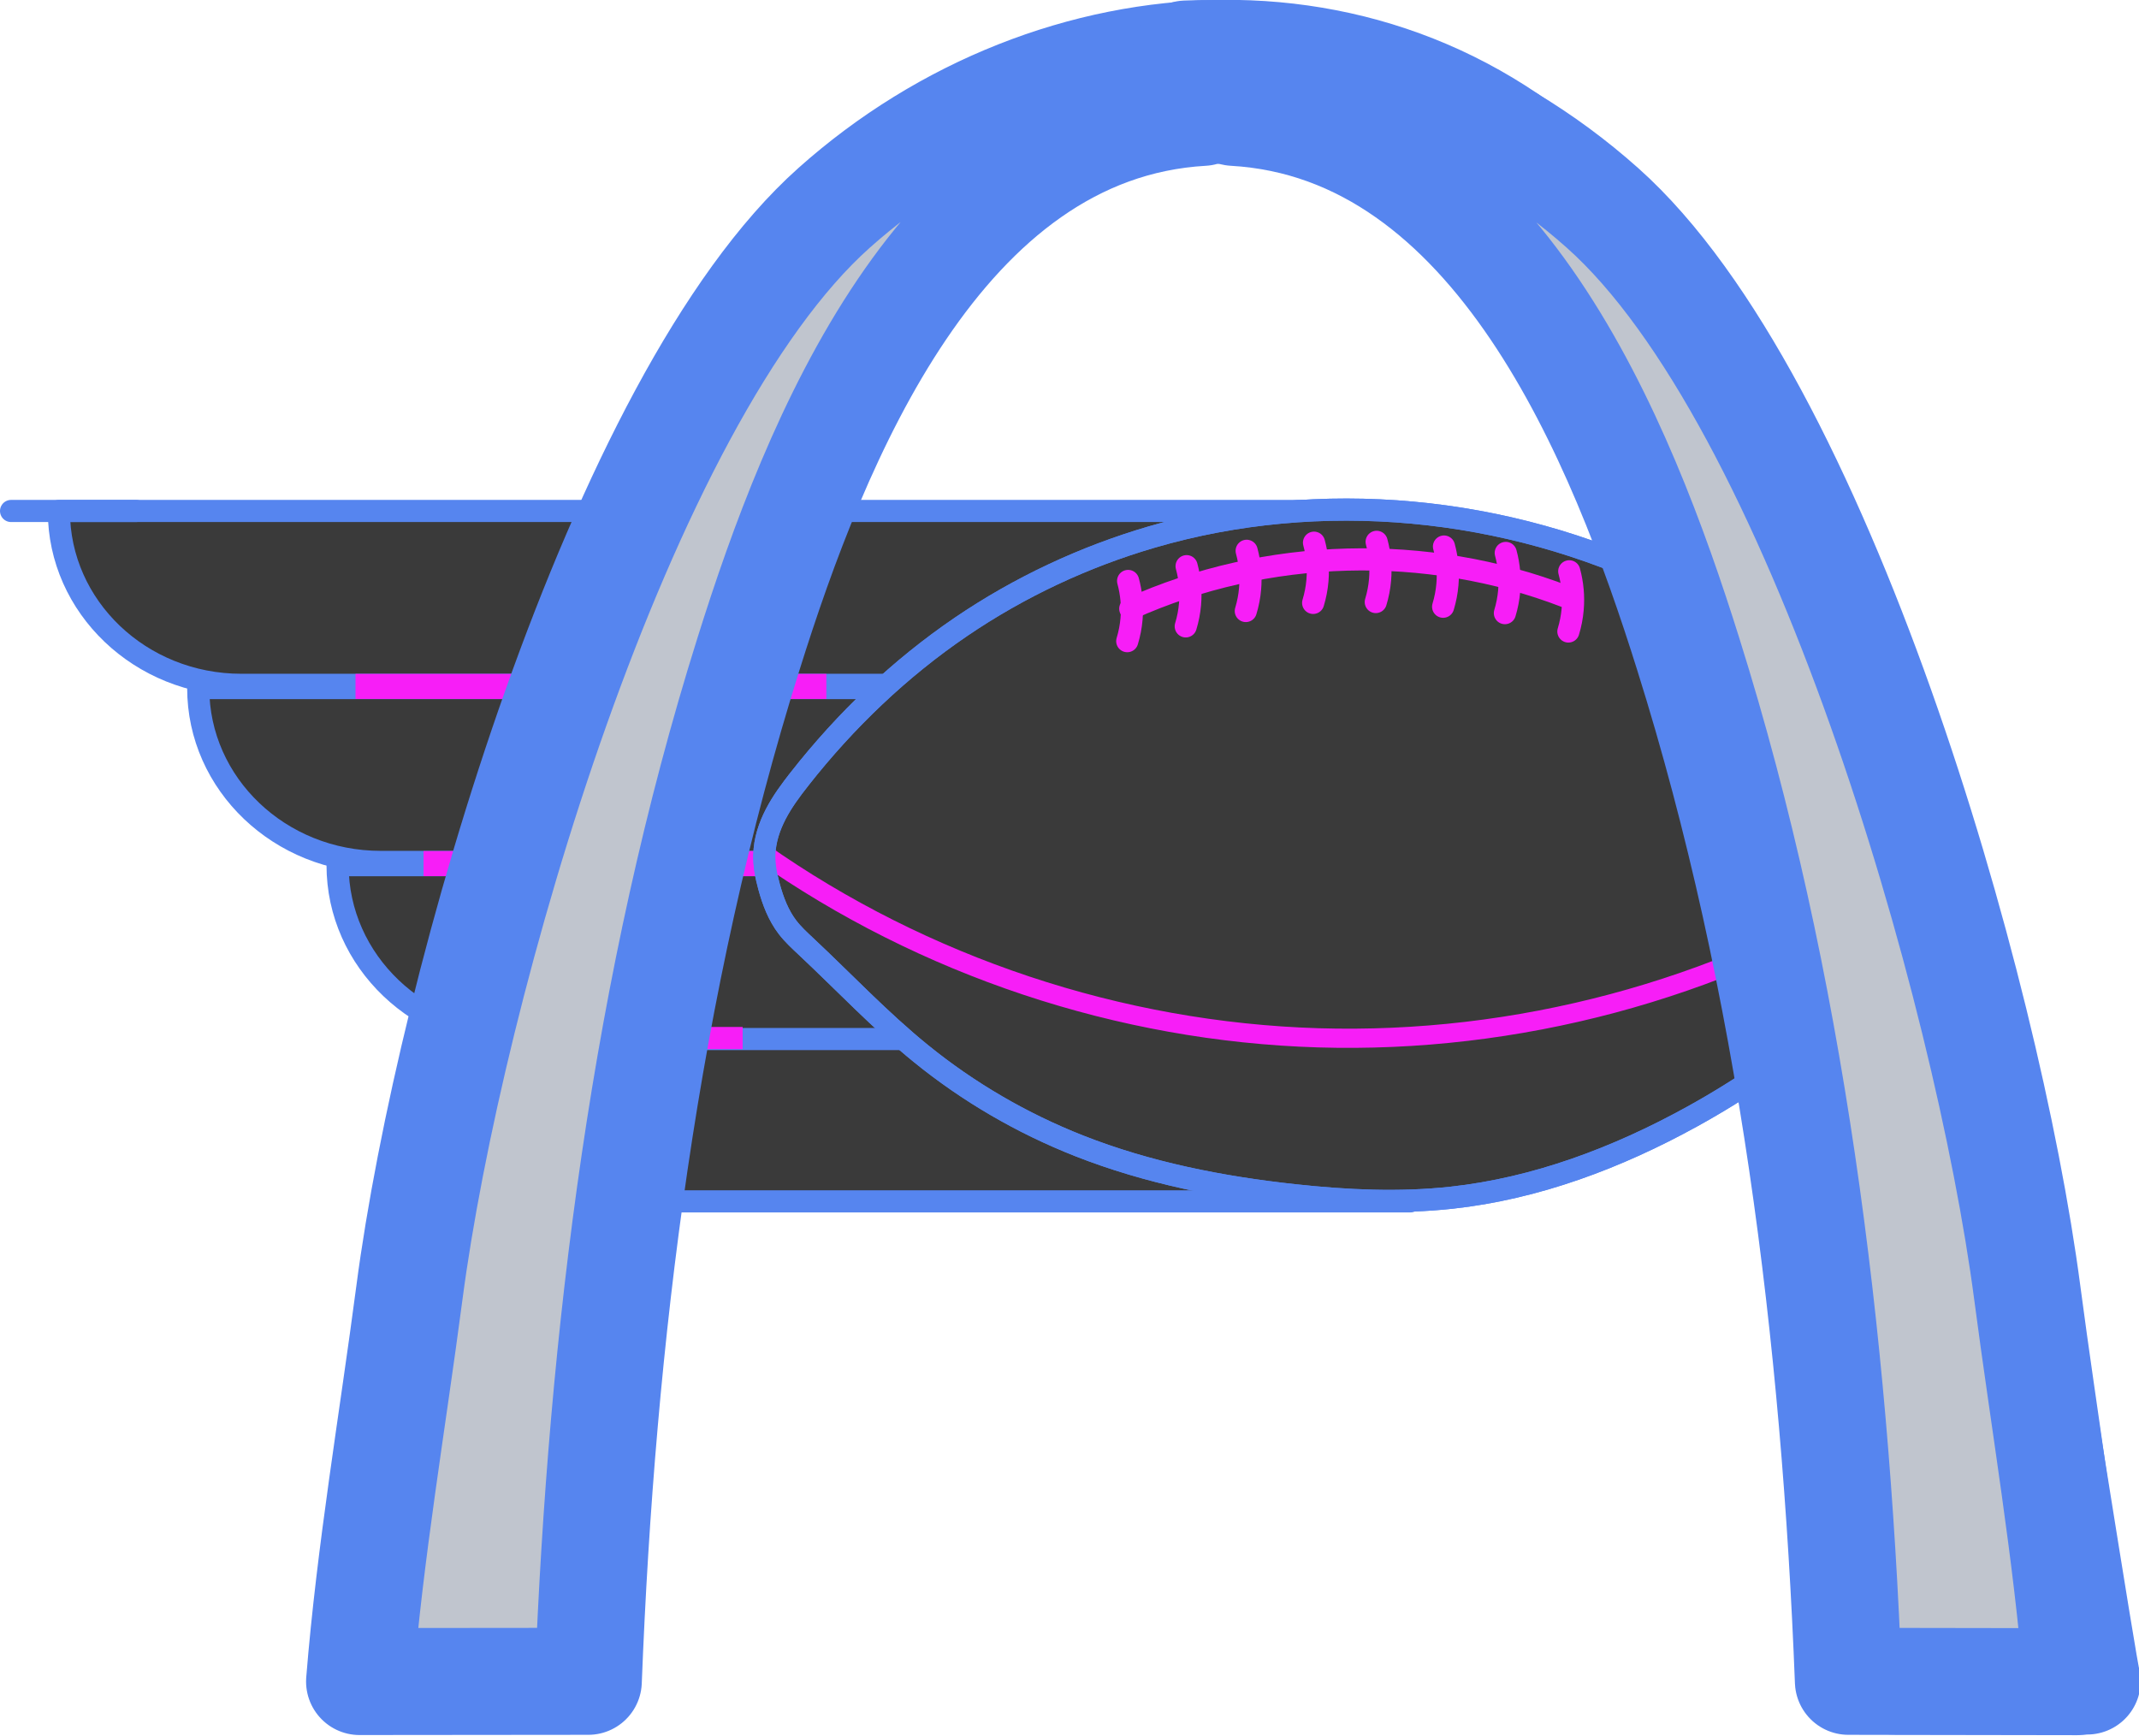
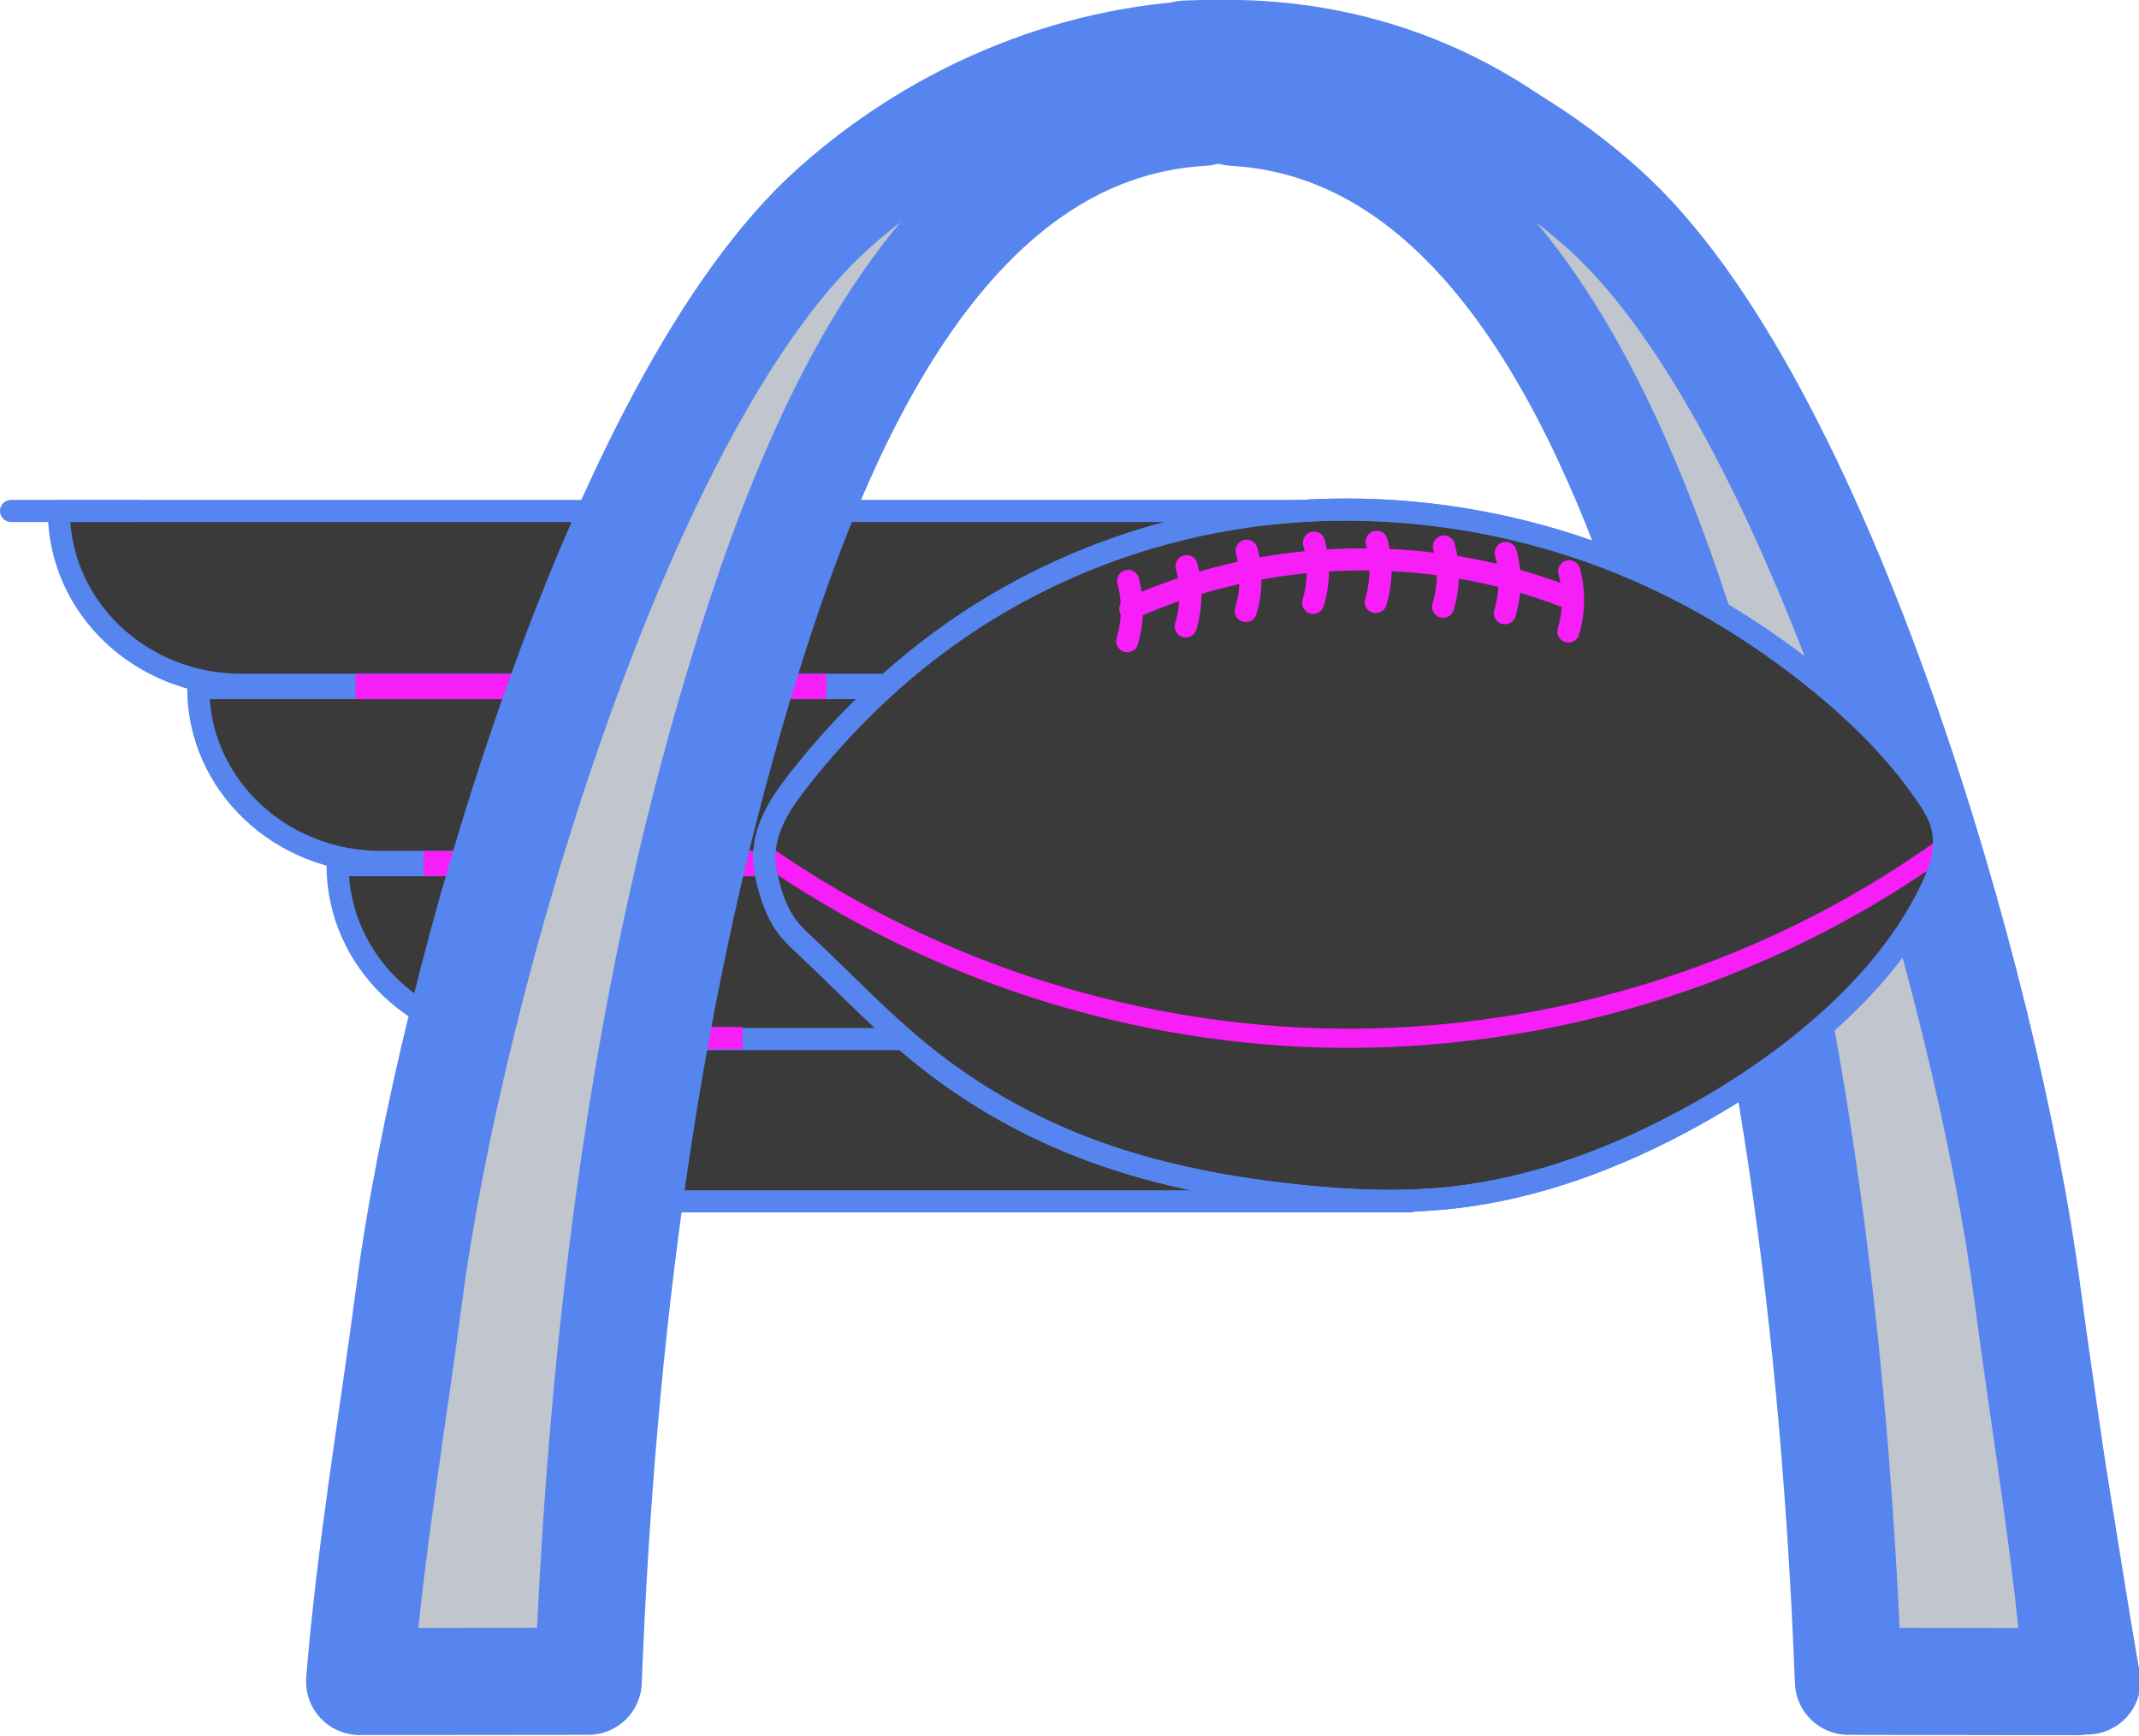
<svg xmlns="http://www.w3.org/2000/svg" id="Layer_1" data-name="Layer 1" version="1.1" width="289.885" height="235.16">
  <defs id="defs4">
    <style id="style2">.cls-4{fill:#c0c5ce}.cls-12,.cls-4,.cls-5,.cls-6{stroke:#5685ef}.cls-10,.cls-12,.cls-13,.cls-4,.cls-5,.cls-6{stroke-linecap:round;stroke-linejoin:round}.cls-4{stroke-width:14.5px}.cls-10,.cls-12,.cls-5,.cls-9{fill:#3a3a3a}.cls-5,.cls-6,.cls-9{stroke-width:8.76px}.cls-13,.cls-6{fill:none}.cls-7{fill:#133cd1}.cls-9{stroke:#f71ef7;stroke-miterlimit:10}.cls-10{stroke:#3a3a3a;stroke-width:2.12px}.cls-11{fill:#5685ef}.cls-12,.cls-13{stroke-width:6.05px}.cls-13{stroke:#c0c5ce}</style>
    <style id="style2-9">.cls-4{fill:#c0c5ce}.cls-12,.cls-4,.cls-5,.cls-6{stroke:#5685ef}.cls-10,.cls-12,.cls-13,.cls-4,.cls-5,.cls-6{stroke-linecap:round;stroke-linejoin:round}.cls-4{stroke-width:14.5px}.cls-10,.cls-12,.cls-5,.cls-9{fill:#3a3a3a}.cls-5,.cls-6,.cls-9{stroke-width:8.76px}.cls-13,.cls-6{fill:none}.cls-7{fill:#133cd1}.cls-9{stroke:#f71ef7;stroke-miterlimit:10}.cls-10{stroke:#3a3a3a;stroke-width:2.12px}.cls-11{fill:#5685ef}.cls-12,.cls-13{stroke-width:6.05px}.cls-13{stroke:#c0c5ce}</style>
  </defs>
  <path class="cls-5" d="M 58.346,139.25 H 191.14 v 23.562 H 76.823 a 18.483,23.562 0 0 1 -18.483,-23.562 v 0 z" id="path40348" style="fill:#3a3a3a;stroke:#5685ef;stroke-width:3;stroke-linecap:round;stroke-linejoin:round;stroke-miterlimit:4;stroke-dasharray:none" />
  <path class="cls-5" d="M 45.758,117.25 H 223.366 v 23.562 H 70.47 A 24.721,23.562 0 0 1 45.75,117.25 v 0 z" id="path40346" style="fill:#3a3a3a;stroke:#5685ef;stroke-width:3;stroke-linecap:butt;stroke-linejoin:round;stroke-miterlimit:4;stroke-dasharray:none" />
  <path class="cls-5" d="M 26.873,93.25 H 204.481 V 116.812 H 51.586 A 24.721,23.562 0 0 1 26.865,93.25 v 0 z" id="path40344" style="fill:#3a3a3a;stroke:#5685ef;stroke-width:3;stroke-linecap:round;stroke-linejoin:round;stroke-miterlimit:4;stroke-dasharray:none" />
  <path class="cls-5" d="M 7.988,69.25 H 185.596 V 92.812 H 32.701 A 24.721,23.562 0 0 1 7.98,69.25 v 0 z" id="path176" style="fill:#3a3a3a;stroke:#5685ef;stroke-width:3;stroke-linecap:round;stroke-linejoin:round;stroke-miterlimit:4;stroke-dasharray:none" />
  <path class="cls-9" id="line212" style="fill:#3a3a3a;stroke:#f71ef7;stroke-width:3.4;stroke-miterlimit:10;stroke-dasharray:none" d="M 105.391,117.039 H 57.4" />
  <path class="cls-9" id="path57995" style="fill:#3a3a3a;stroke:#f71ef7;stroke-width:3;stroke-miterlimit:10;stroke-dasharray:none" d="M 100.646,140.678 H 63.214" />
  <path class="cls-9" id="path57997" style="fill:#3a3a3a;stroke:#f71ef7;stroke-width:3.4;stroke-miterlimit:10;stroke-dasharray:none" d="M 111.99,93.026 H 48.18" />
  <path class="cls-4" d="m 79.68,227.86 h 0.05 c 1.81,-46.54 7.7,-94.69 21.71,-139.24 9,-28.74 25.95,-71.36 61.57,-73.39 0,0 78.69,-22.8 93.48,212.59 h 26.37 c -0.25,0 -8.58,-53.33 -9.33,-57 -5.78,-28.32 -13.1,-56.52 -23.67,-83.46 -8,-20.33 -17.84,-40.84 -32.52,-57.25 -28.44,-31.8 -74.48,-28.56 -104.3,-1.94 -29.17,26 -52.09,105.39 -57.56,147.06 -2.29,17.45 -5.34,35.12 -6.75,52.66 z" id="path174" style="fill:#c0c5ce;stroke:#5685ef;stroke-width:14.5px;stroke-linecap:round;stroke-linejoin:round" />
+   <path class="cls-4" d="m 160.73,7.32 c 20,-0.88 40.55,6.67 56.46,20.87 29.17,26 52.09,105.39 57.56,147.06 2.29,17.45 5.34,35.12 6.75,52.66 l -30.95,-0.05 h -0.05 c -1.81,-46.54 -7.7,-94.69 -21.71,-139.24 -9,-28.74 -25.95,-71.36 -61.57,-73.39 a 23.34,23.34 0 0 0 -6.49,-0.59 z" id="path218" style="fill:#c0c5ce;stroke:#5685ef;stroke-width:14.5px;stroke-linecap:round;stroke-linejoin:round" />
  <path style="opacity:1;fill:#3a3a3a;fill-opacity:1;stroke:#5685ef;stroke-width:3;stroke-linecap:butt;stroke-linejoin:miter;stroke-miterlimit:4;stroke-dasharray:none;stroke-opacity:1" d="m 108.364,105.554 c 6.217,-7.912 13.568,-14.957 21.889,-20.614 7.906,-5.375 16.669,-9.481 25.845,-12.163 22.857,-6.68 48.142,-4.199 69.554,6.22 7.103,3.456 13.794,7.747 19.971,12.671 5.87,4.679 11.318,9.976 15.535,16.186 0.745,1.097 1.457,2.235 1.877,3.493 0.371,1.113 0.504,2.301 0.425,3.472 -0.138,2.04 -0.906,3.983 -1.792,5.825 -3.165,6.578 -7.929,12.292 -13.311,17.224 -5.757,5.275 -12.248,9.714 -19.086,13.484 -10.095,5.564 -21.098,9.718 -32.557,10.968 -7.044,0.768 -14.167,0.434 -21.212,-0.327 -9.982,-1.078 -19.929,-3.029 -29.269,-6.712 -7.735,-3.05 -15.007,-7.278 -21.458,-12.523 -5.497,-4.468 -10.371,-9.642 -15.539,-14.487 -0.881,-0.826 -1.775,-1.648 -2.51,-2.606 -1.232,-1.609 -1.966,-3.544 -2.5,-5.498 -0.386,-1.416 -0.677,-2.873 -0.639,-4.341 0.05,-1.921 0.665,-3.797 1.551,-5.502 0.886,-1.706 2.039,-3.257 3.226,-4.769 z" id="path49387" />
  <path style="fill:none;stroke:#f71ef7;stroke-width:3;stroke-linecap:round;stroke-linejoin:round;stroke-miterlimit:4;stroke-dasharray:none;stroke-opacity:1" d="m 153.176,82.494 c 18.431,-8.305 40.195,-8.902 59.054,-1.621 0.295,0.114 0.589,0.23 0.883,0.347" id="path3785" />
  <path style="fill:none;stroke:#f71ef7;stroke-width:3;stroke-linecap:round;stroke-linejoin:round;stroke-miterlimit:4;stroke-dasharray:none;stroke-opacity:1" d="m 152.885,78.732 c 0.457,1.672 0.615,3.424 0.465,5.151 -0.088,1.02 -0.284,2.03 -0.581,3.01" id="path3793" />
  <path style="fill:none;stroke:#f71ef7;stroke-width:3;stroke-linecap:round;stroke-linejoin:round;stroke-miterlimit:4;stroke-dasharray:none;stroke-opacity:1" d="m 160.813,76.729 c 0.457,1.672 0.615,3.424 0.465,5.151 -0.088,1.02 -0.284,2.03 -0.581,3.01" id="path3793-1" />
  <path style="fill:none;stroke:#f71ef7;stroke-width:3;stroke-linecap:round;stroke-linejoin:round;stroke-miterlimit:4;stroke-dasharray:none;stroke-opacity:1" d="m 168.952,74.646 c 0.457,1.672 0.615,3.424 0.465,5.151 -0.088,1.02 -0.284,2.03 -0.581,3.01" id="path3793-0" />
  <path style="fill:none;stroke:#f71ef7;stroke-width:3;stroke-linecap:round;stroke-linejoin:round;stroke-miterlimit:4;stroke-dasharray:none;stroke-opacity:1" d="m 178.079,73.546 c 0.457,1.672 0.615,3.424 0.465,5.151 -0.088,1.02 -0.284,2.03 -0.581,3.01" id="path3793-9" />
  <path style="fill:none;stroke:#f71ef7;stroke-width:3;stroke-linecap:round;stroke-linejoin:round;stroke-miterlimit:4;stroke-dasharray:none;stroke-opacity:1" d="m 186.567,73.43 c 0.457,1.672 0.615,3.424 0.465,5.151 -0.088,1.02 -0.284,2.03 -0.581,3.01" id="path3793-6" />
  <path style="fill:none;stroke:#f71ef7;stroke-width:3;stroke-linecap:round;stroke-linejoin:round;stroke-miterlimit:4;stroke-dasharray:none;stroke-opacity:1" d="m 195.694,74.067 c 0.457,1.672 0.615,3.424 0.465,5.151 -0.088,1.02 -0.284,2.03 -0.581,3.01" id="path3793-4" />
  <path style="fill:none;stroke:#f71ef7;stroke-width:3;stroke-linecap:round;stroke-linejoin:round;stroke-miterlimit:4;stroke-dasharray:none;stroke-opacity:1" d="m 204.065,74.935 c 0.457,1.672 0.615,3.424 0.465,5.151 -0.088,1.02 -0.284,2.03 -0.581,3.01" id="path3793-8" />
  <path style="fill:none;stroke:#f71ef7;stroke-width:3;stroke-linecap:round;stroke-linejoin:round;stroke-miterlimit:4;stroke-dasharray:none;stroke-opacity:1" d="m 212.669,77.424 c 0.457,1.672 0.615,3.424 0.465,5.151 -0.088,1.02 -0.284,2.03 -0.581,3.01" id="path3793-3" />
  <path style="fill:none;stroke:#f71ef7;stroke-width:2.6;stroke-linecap:butt;stroke-linejoin:miter;stroke-miterlimit:4;stroke-dasharray:none;stroke-opacity:1" d="m 103.185,115.502 c 21.996,15.472 48.581,24.331 75.461,25.148 26.88,0.817 53.954,-6.413 76.849,-20.521 2.711,-1.671 5.364,-3.435 7.954,-5.288" id="path4053" />
  <path class="cls-5" id="line216" style="fill:#3a3a3a;stroke:#5685ef;stroke-width:3;stroke-linecap:round;stroke-linejoin:round;stroke-miterlimit:4;stroke-dasharray:none" d="M 18.438,69.25 H 1.5" />
  <path style="opacity:1;fill:#000000;fill-opacity:0;stroke:#5685ef;stroke-width:3;stroke-linecap:butt;stroke-linejoin:miter;stroke-miterlimit:4;stroke-dasharray:none;stroke-opacity:1" d="m 108.364,105.554 c 6.217,-7.912 13.568,-14.957 21.889,-20.614 7.906,-5.375 16.669,-9.481 25.845,-12.163 22.857,-6.68 48.142,-4.199 69.554,6.22 7.103,3.456 13.794,7.747 19.971,12.671 5.87,4.679 11.318,9.976 15.535,16.186 0.745,1.097 1.457,2.235 1.877,3.493 0.371,1.113 0.504,2.301 0.425,3.472 -0.138,2.04 -0.906,3.983 -1.792,5.825 -3.165,6.578 -7.929,12.292 -13.311,17.224 -5.757,5.275 -12.248,9.714 -19.086,13.484 -10.095,5.564 -21.098,9.718 -32.557,10.968 -7.044,0.768 -14.167,0.434 -21.212,-0.327 -9.982,-1.078 -19.929,-3.029 -29.269,-6.712 -7.735,-3.05 -15.007,-7.278 -21.458,-12.523 -5.497,-4.468 -10.371,-9.642 -15.539,-14.487 -0.881,-0.826 -1.775,-1.648 -2.51,-2.606 -1.232,-1.609 -1.966,-3.544 -2.5,-5.498 -0.386,-1.416 -0.677,-2.873 -0.639,-4.341 0.05,-1.921 0.665,-3.797 1.551,-5.502 0.886,-1.706 2.039,-3.257 3.226,-4.769 z" id="path928" />
-   <path class="cls-4" d="m 160.73,7.32 c 20,-0.88 40.55,6.67 56.46,20.87 29.17,26 52.09,105.39 57.56,147.06 2.29,17.45 5.34,35.12 6.75,52.66 l -30.95,-0.05 h -0.05 c -1.81,-46.54 -7.7,-94.69 -21.71,-139.24 -9,-28.74 -25.95,-71.36 -61.57,-73.39 a 23.34,23.34 0 0 0 -6.49,-0.59 z" id="path218" style="fill:#c0c5ce;stroke:#5685ef;stroke-width:14.5px;stroke-linecap:round;stroke-linejoin:round" />
</svg>
